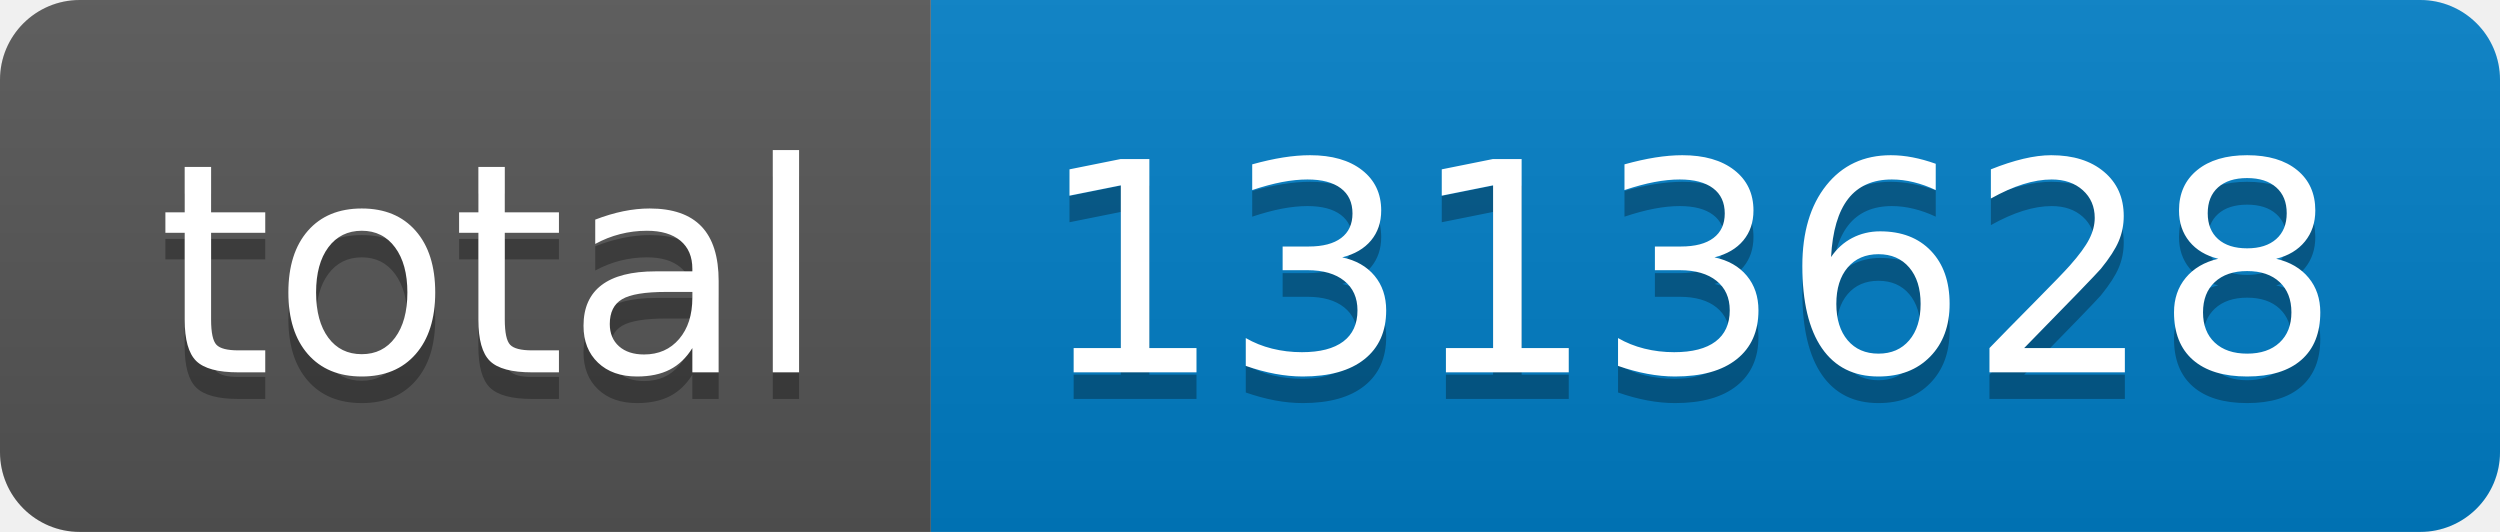
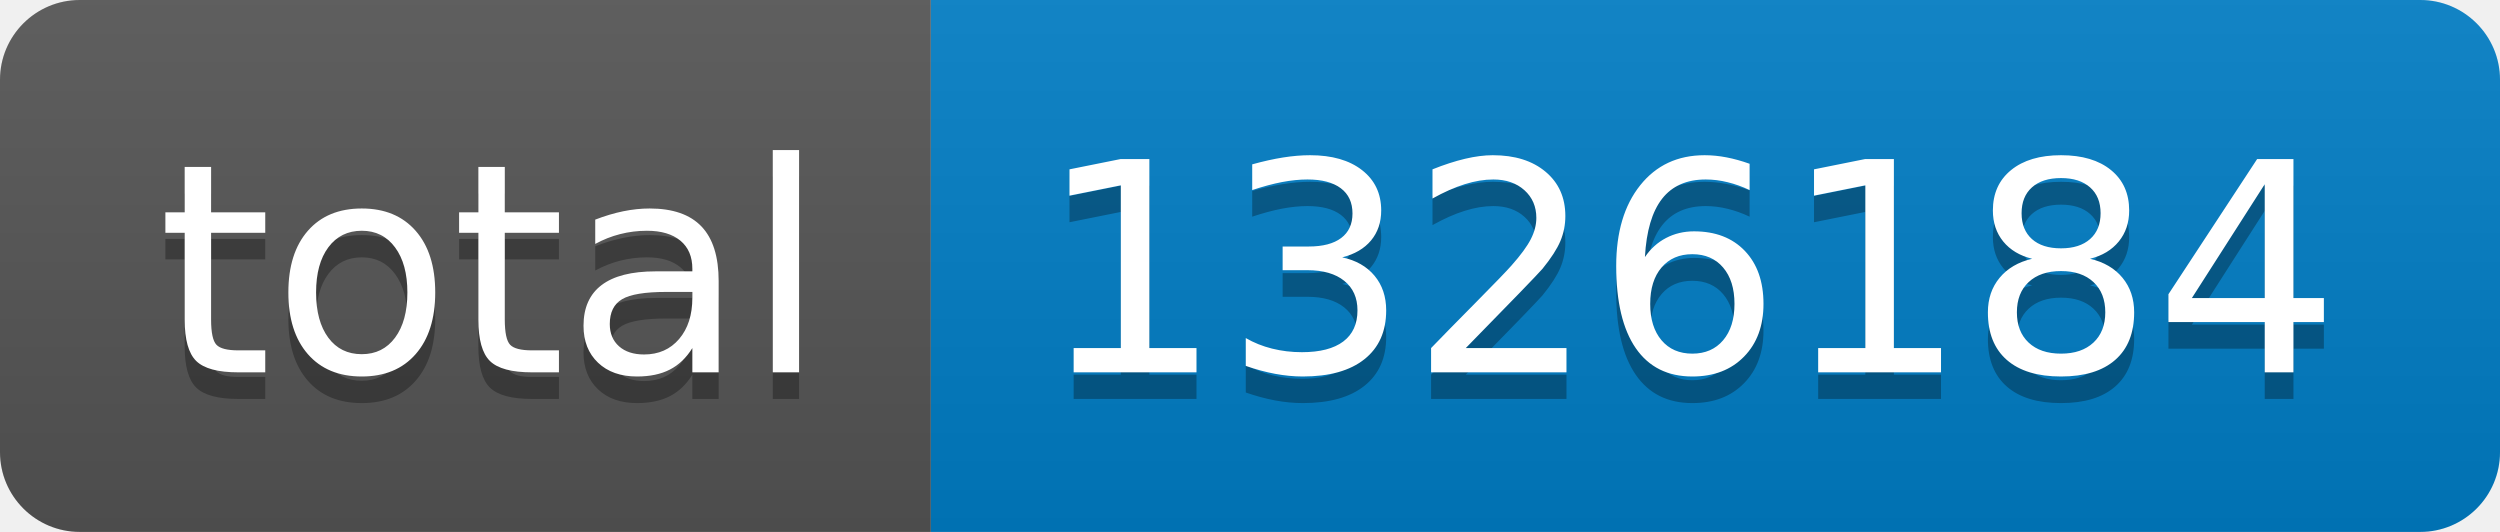
- <svg xmlns="http://www.w3.org/2000/svg" width="94" height="20" role="img" aria-label="total: 1313628">
+ <svg xmlns="http://www.w3.org/2000/svg" width="94" height="20" role="img" aria-label="total: 1326184">
  <linearGradient id="s" x2="0" y2="100%">
    <stop offset="0" stop-color="#bbb" stop-opacity=".1" />
    <stop offset="1" stop-opacity=".1" />
  </linearGradient>
  <clipPath id="r">
    <rect width="94" height="20" rx="3" fill="#fff" />
  </clipPath>
  <g clip-path="url(#r)">
    <rect width="35" height="20" fill="#555" />
    <rect x="35" width="59" height="20" fill="#007ec6" />
    <rect width="94" height="20" fill="url(#s)" />
  </g>
  <g fill="#fff" text-anchor="middle" font-family="Verdana,Geneva,DejaVu Sans,sans-serif" text-rendering="geometricPrecision" font-size="110">
    <text aria-hidden="true" x="185" y="150" fill="#010101" fill-opacity=".3" transform="scale(.1)" textLength="250">total</text>
    <text x="185" y="140" transform="scale(.1)" fill="#fff" textLength="250">total</text>
-     <text aria-hidden="true" x="635" y="150" fill="#010101" fill-opacity=".3" transform="scale(.1)" textLength="490">1313628</text>
-     <text x="635" y="140" transform="scale(.1)" fill="#fff" textLength="490">1313628</text>
+     <text aria-hidden="true" x="635" y="150" fill="#010101" fill-opacity=".3" transform="scale(.1)" textLength="490">1326184</text>
+     <text x="635" y="140" transform="scale(.1)" fill="#fff" textLength="490">1326184</text>
  </g>
</svg>
